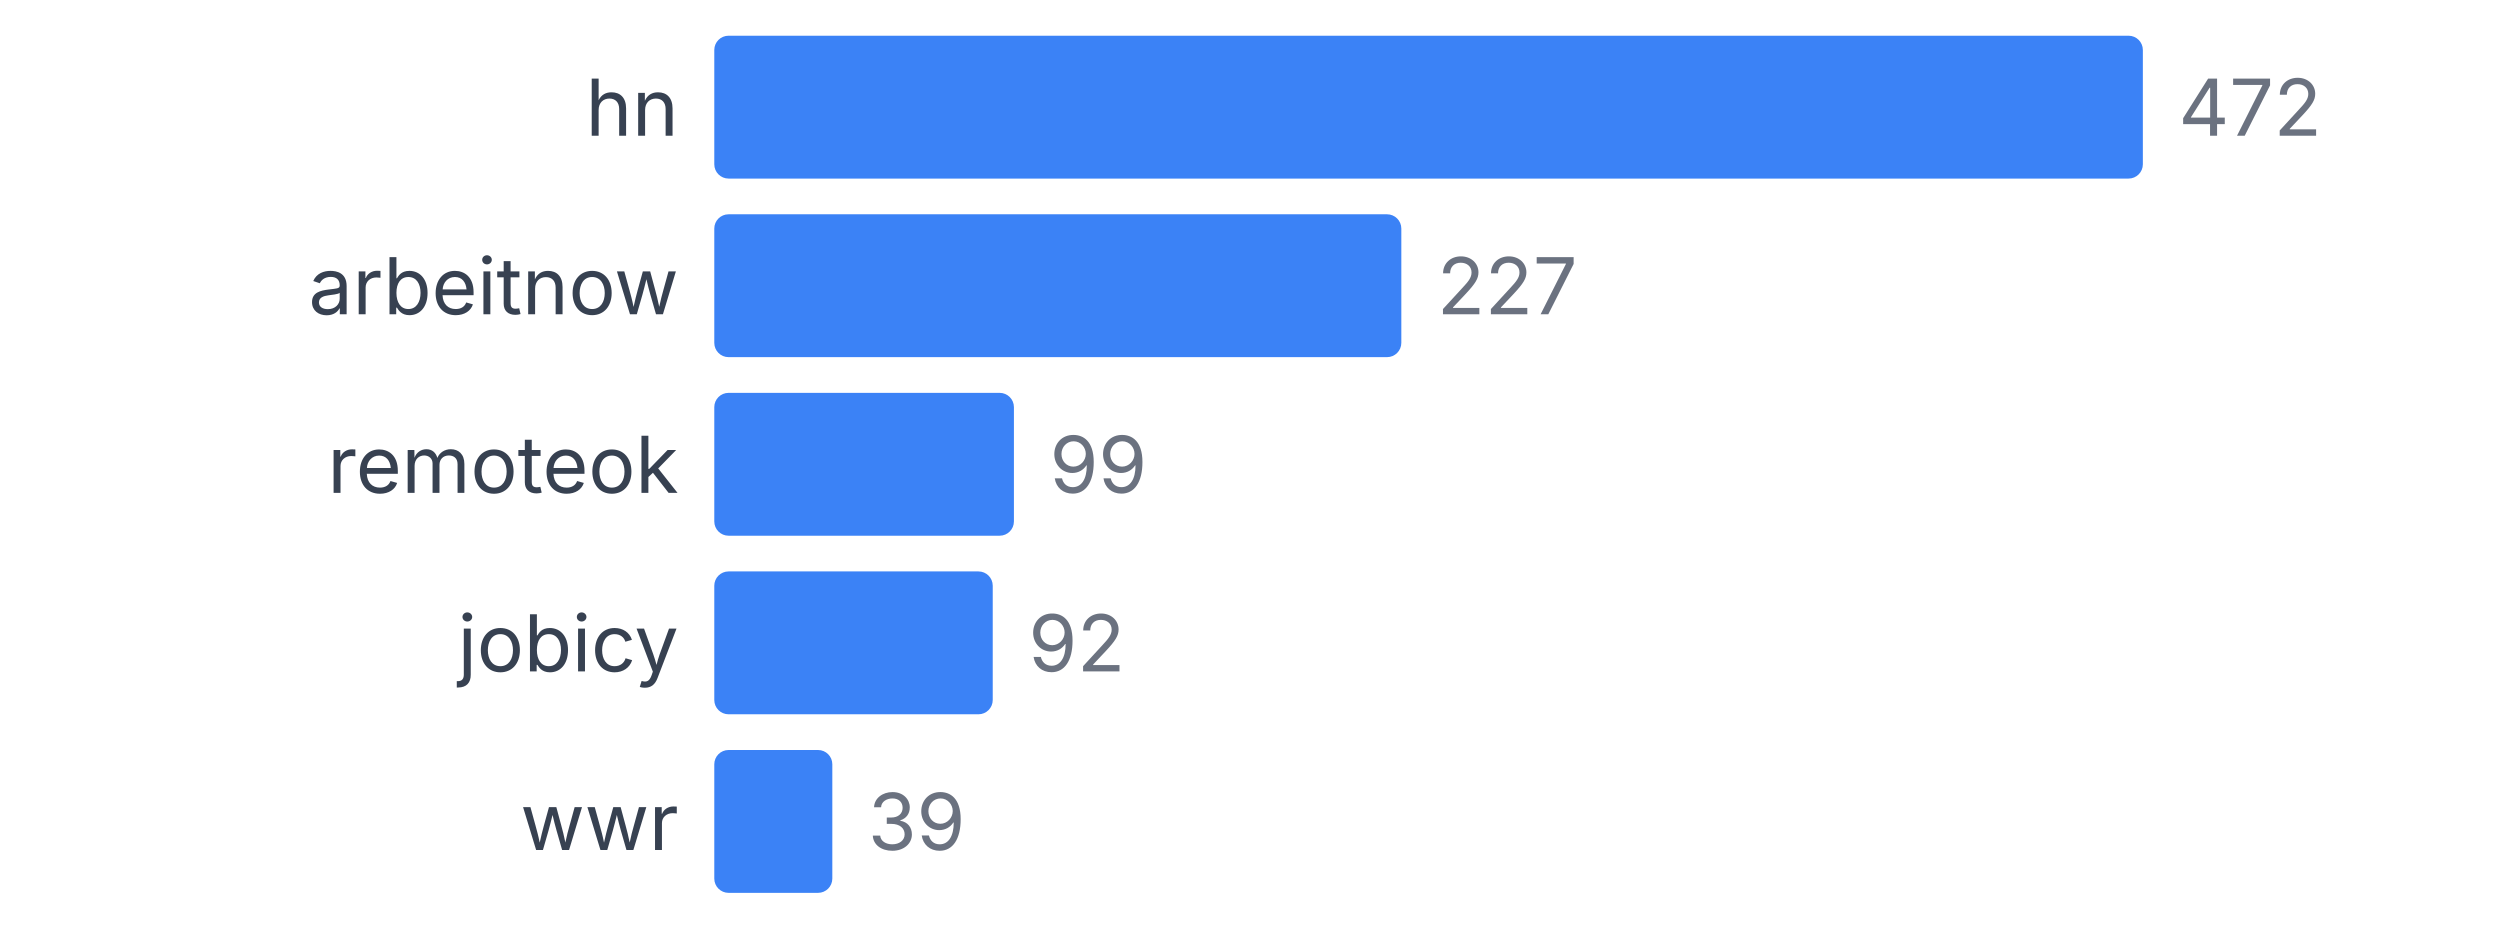
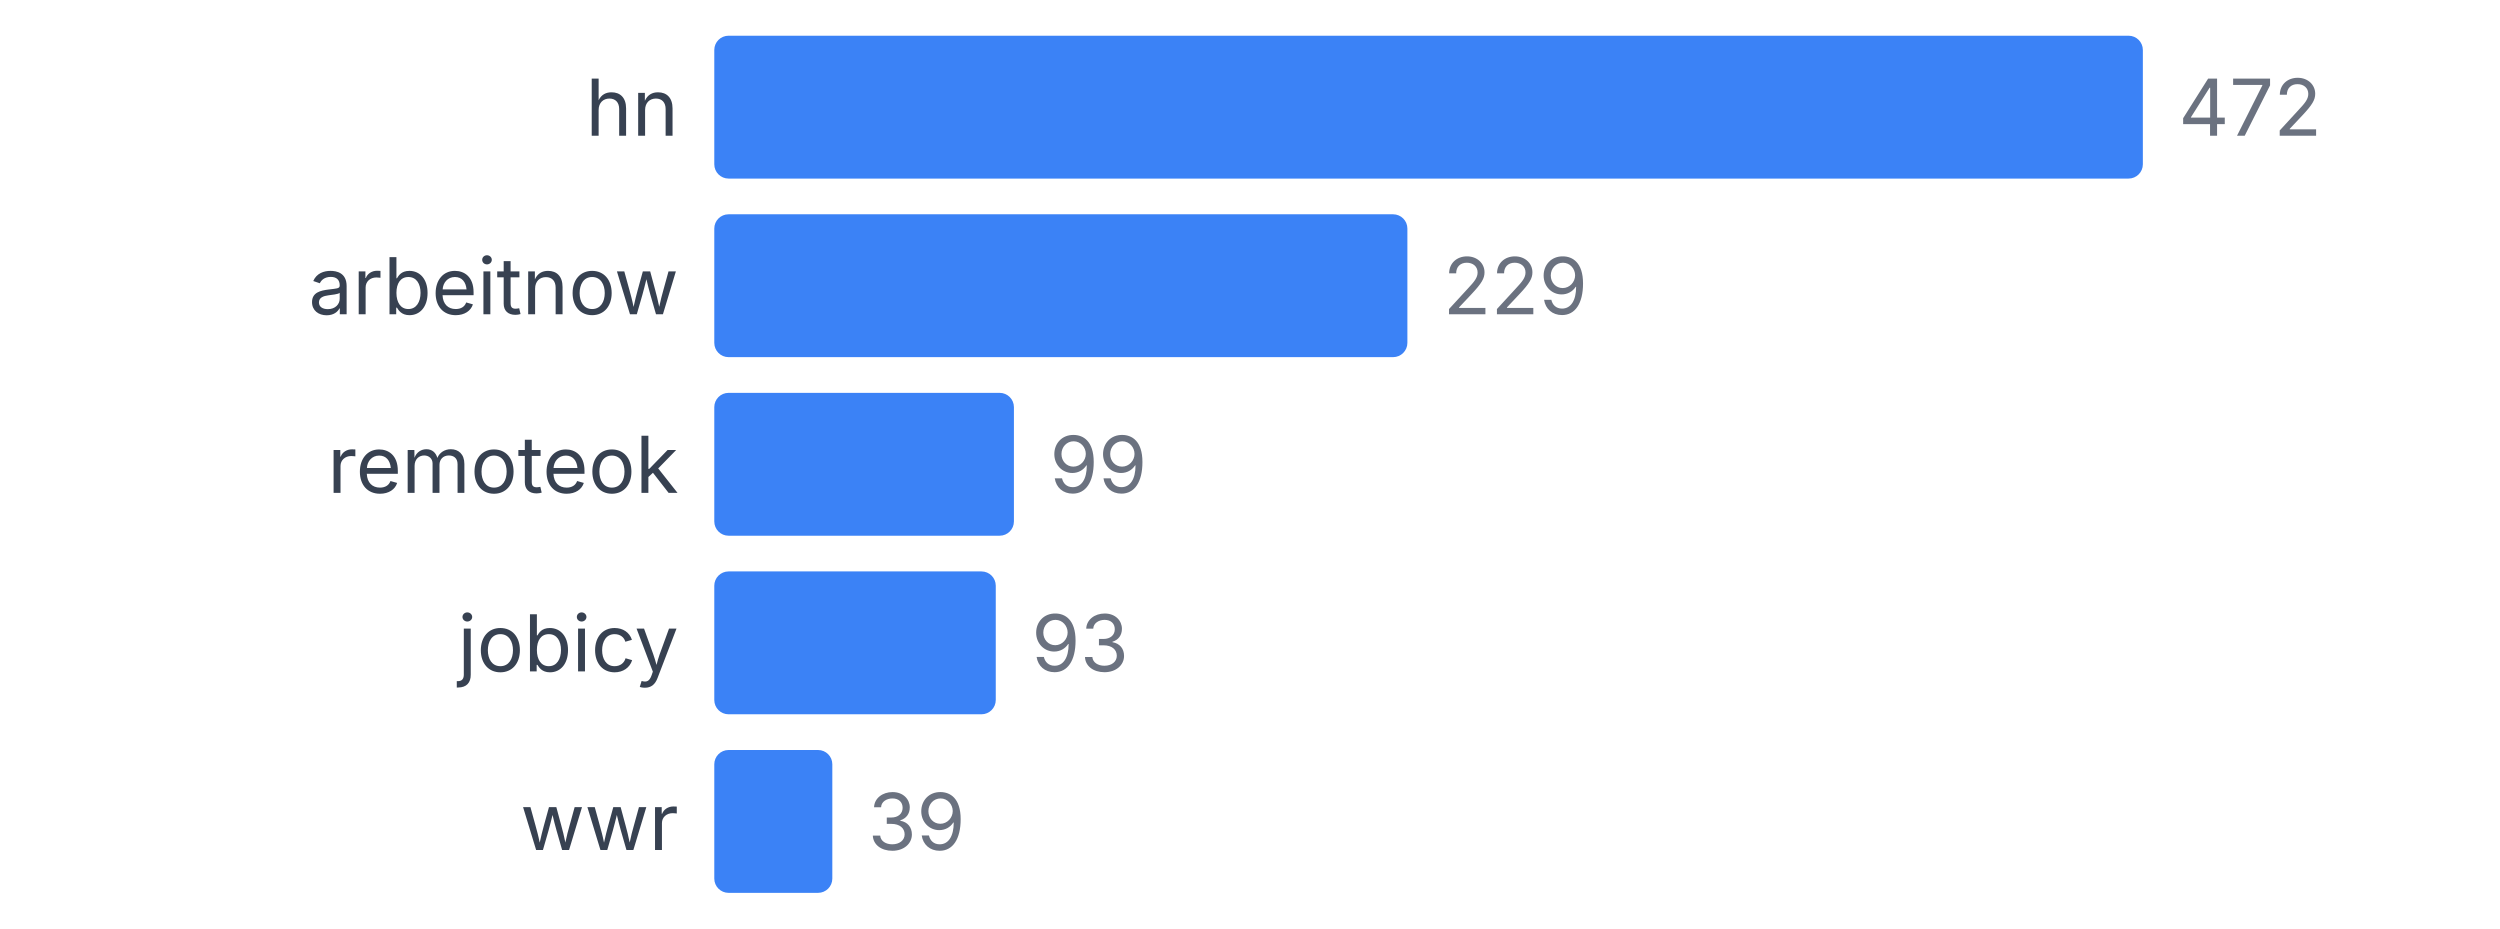
<svg xmlns="http://www.w3.org/2000/svg" width="350" height="130" viewBox="0 0 350 130">
  <style>
    text { font-family: system-ui, -apple-system, sans-serif; }
  </style>
  <text x="95" y="19" text-anchor="end" font-size="11" fill="#374151">hn</text>
  <rect x="100" y="5" width="200" height="20" fill="#3b82f6" rx="2" />
  <text x="305" y="19" font-size="11" fill="#6b7280">472</text>
  <text x="95" y="44" text-anchor="end" font-size="11" fill="#374151">arbeitnow</text>
-   <rect x="100" y="30" width="96.186" height="20" fill="#3b82f6" rx="2" />
-   <text x="201.186" y="44" font-size="11" fill="#6b7280">227</text>
+   <rect x="100" y="30" width="97.034" height="20" fill="#3b82f6" rx="2" />
+   <text x="202.034" y="44" font-size="11" fill="#6b7280">229</text>
  <text x="95" y="69" text-anchor="end" font-size="11" fill="#374151">remoteok</text>
  <rect x="100" y="55" width="41.949" height="20" fill="#3b82f6" rx="2" />
  <text x="146.949" y="69" font-size="11" fill="#6b7280">99</text>
  <text x="95" y="94" text-anchor="end" font-size="11" fill="#374151">jobicy</text>
-   <rect x="100" y="80" width="38.983" height="20" fill="#3b82f6" rx="2" />
-   <text x="143.983" y="94" font-size="11" fill="#6b7280">92</text>
+   <rect x="100" y="80" width="39.407" height="20" fill="#3b82f6" rx="2" />
+   <text x="144.407" y="94" font-size="11" fill="#6b7280">93</text>
  <text x="95" y="119" text-anchor="end" font-size="11" fill="#374151">wwr</text>
  <rect x="100" y="105" width="16.525" height="20" fill="#3b82f6" rx="2" />
  <text x="121.525" y="119" font-size="11" fill="#6b7280">39</text>
</svg>
